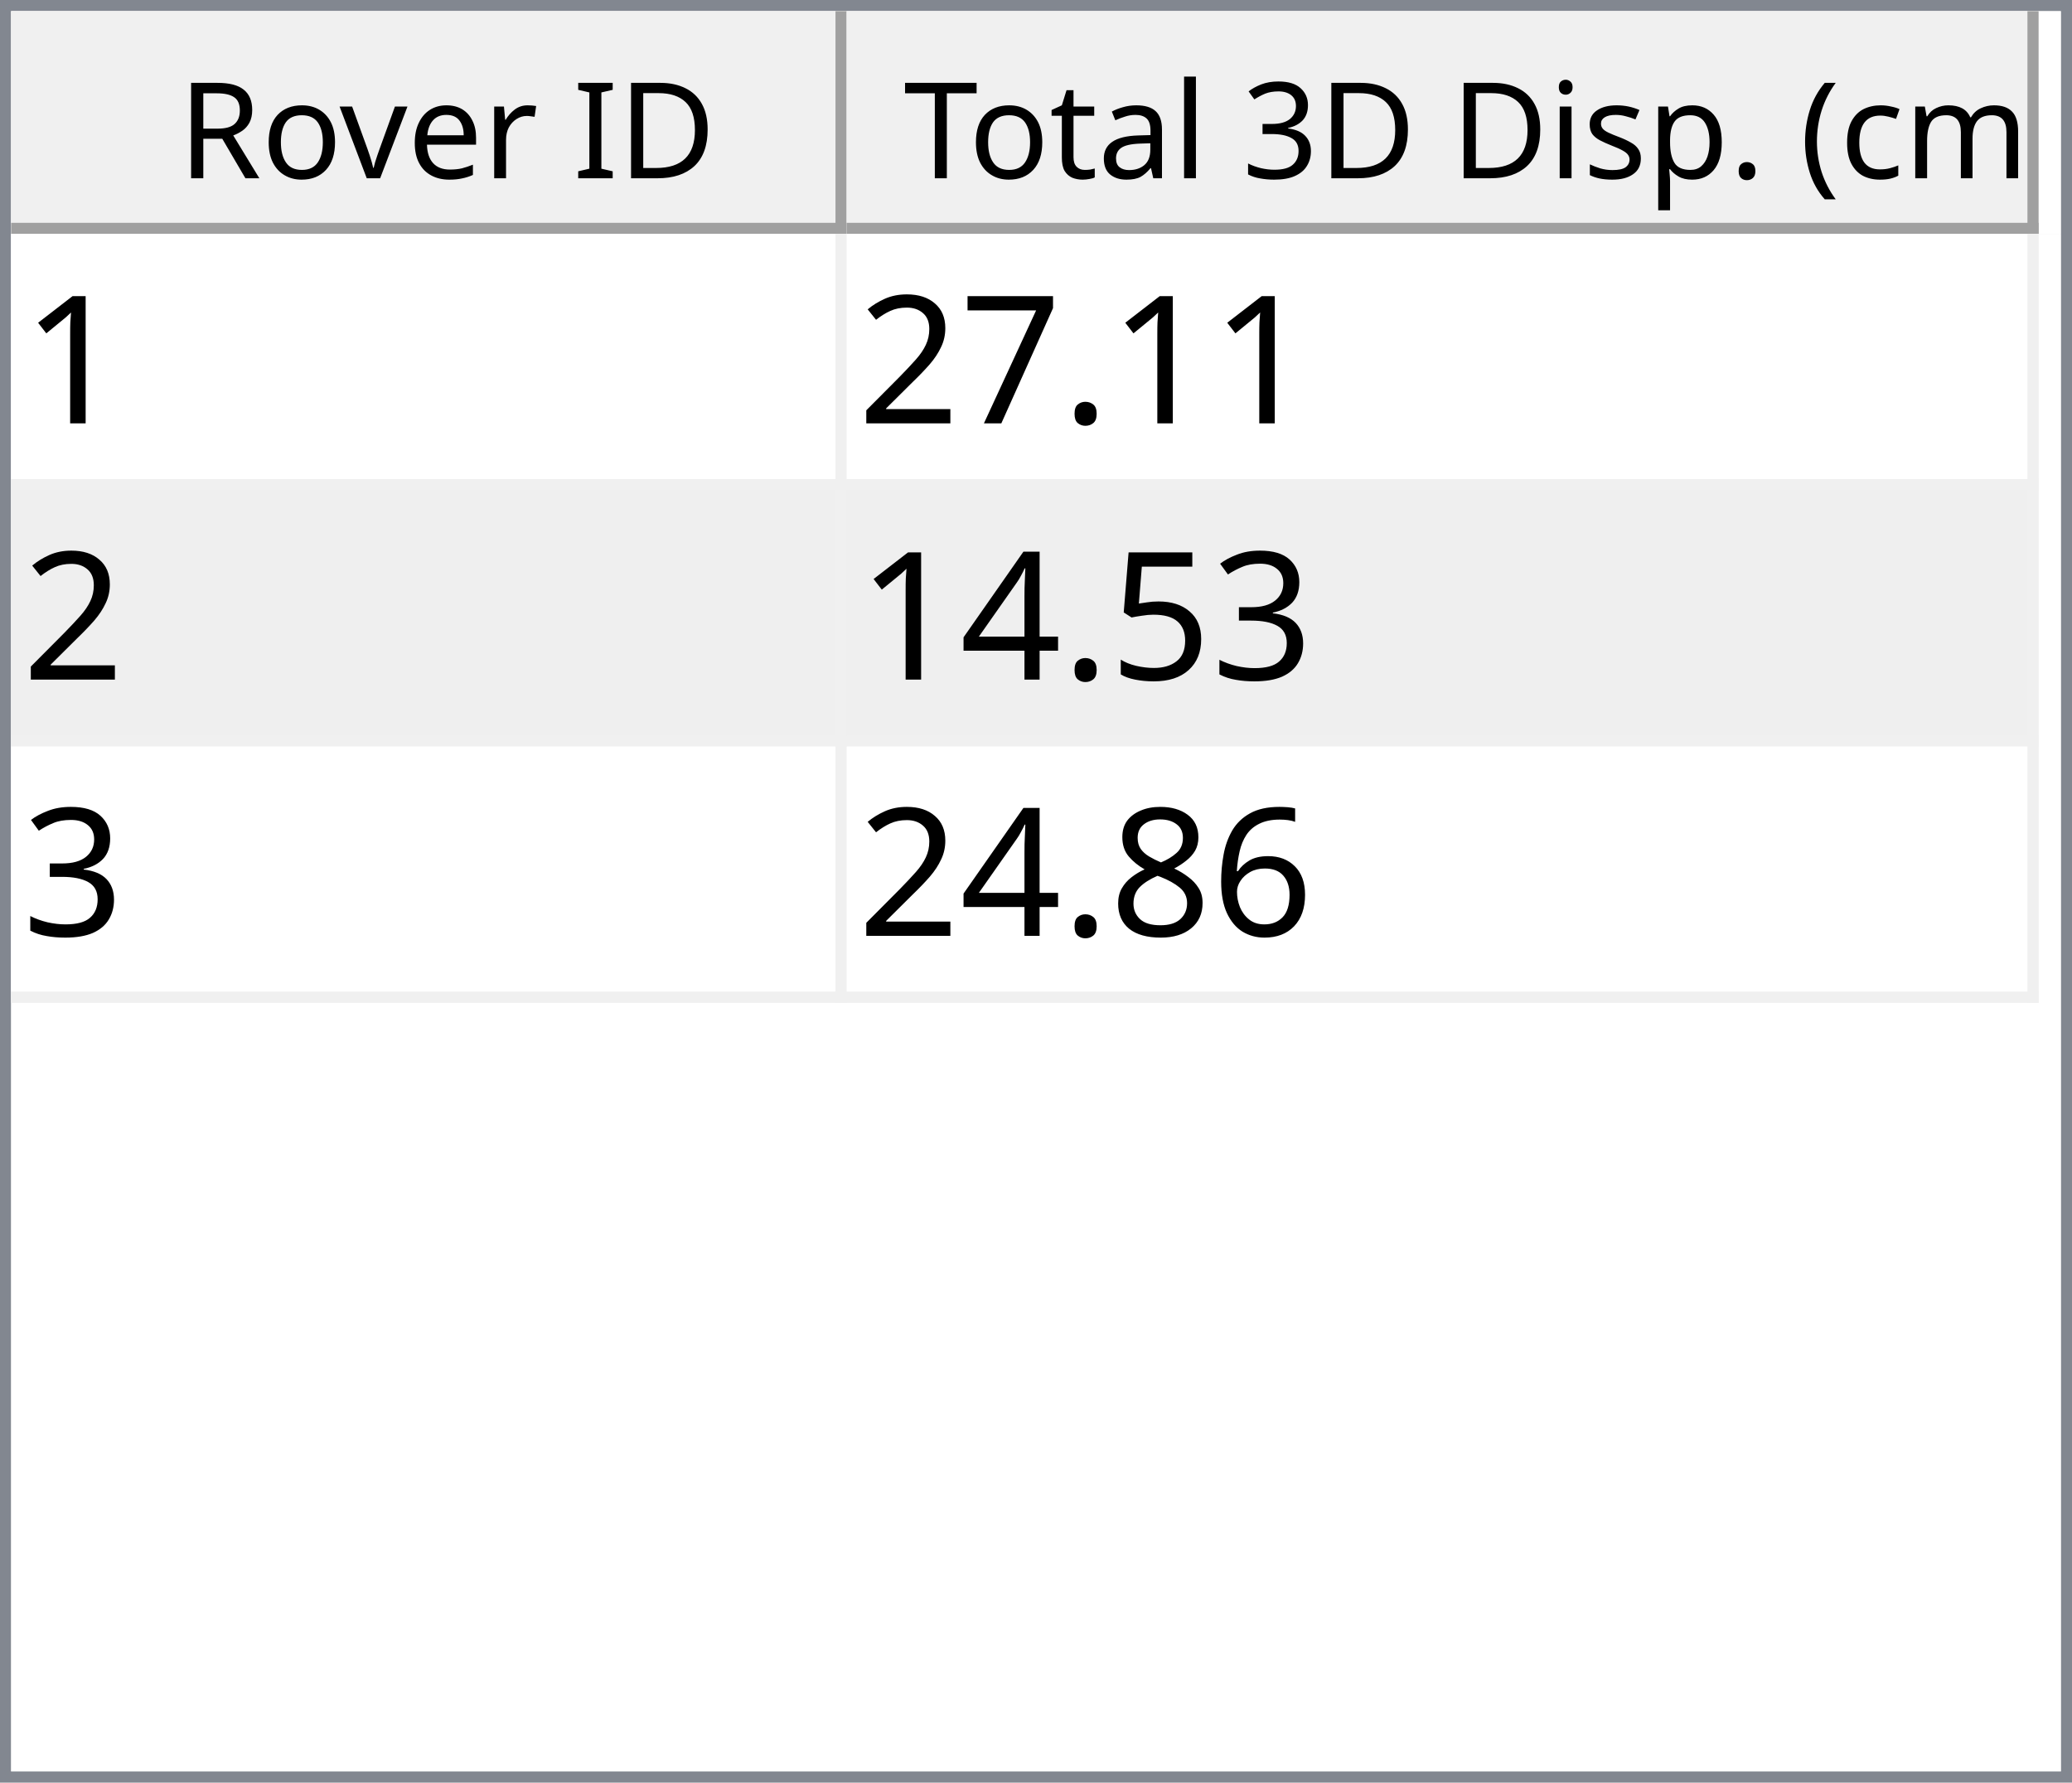
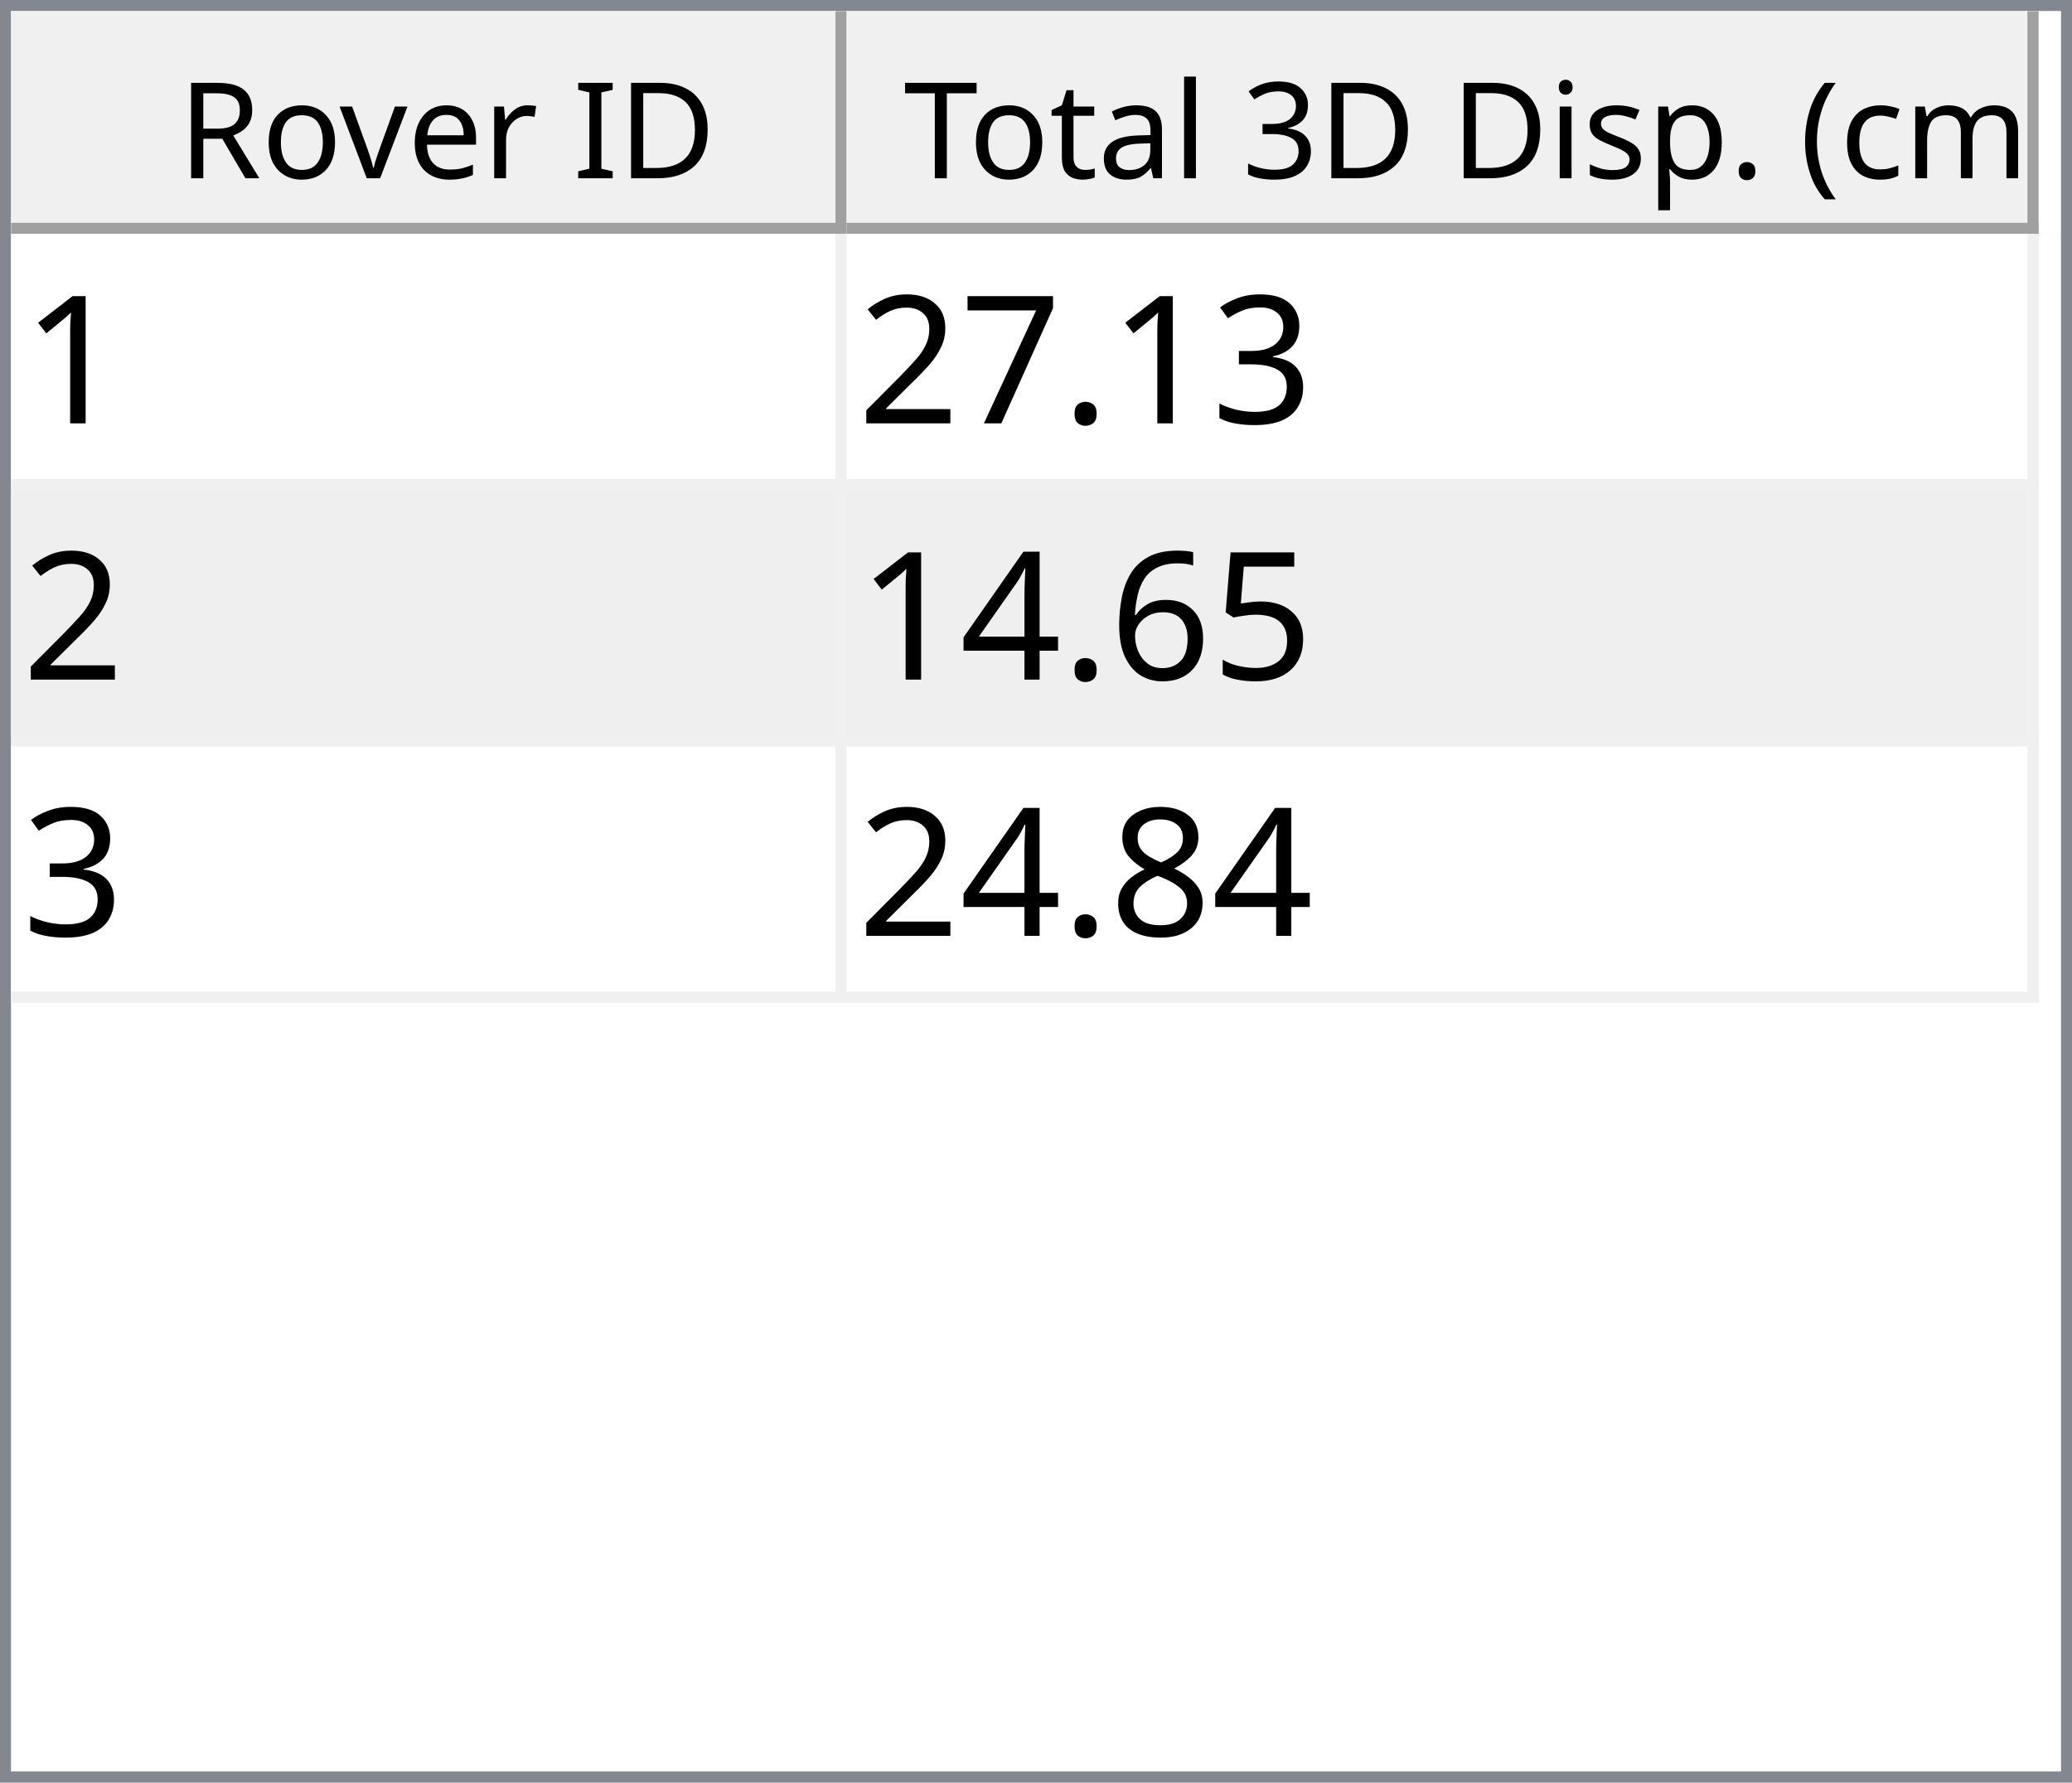
<svg xmlns="http://www.w3.org/2000/svg" style="fill-opacity:1; color-rendering:auto; color-interpolation:auto; text-rendering:auto; stroke:black; stroke-linecap:square; stroke-miterlimit:10; shape-rendering:auto; stroke-opacity:1; fill:black; stroke-dasharray:none; font-weight:normal; stroke-width:1; font-family:'Dialog'; font-style:normal; stroke-linejoin:miter; font-size:12px; stroke-dashoffset:0; image-rendering:auto;" width="186" height="160">
  <defs id="genericDefs" />
  <g>
    <defs id="defs1">
      <clipPath clipPathUnits="userSpaceOnUse" id="clipPath1">
        <path d="M0 0 L186 0 L186 160 L0 160 L0 0 Z" />
      </clipPath>
      <clipPath clipPathUnits="userSpaceOnUse" id="clipPath2">
        <path d="M0 0 L0 160 L186 160 L186 0 Z" />
      </clipPath>
      <clipPath clipPathUnits="userSpaceOnUse" id="clipPath3">
        <path d="M0 0 L0 20 L184 20 L184 0 Z" />
      </clipPath>
      <clipPath clipPathUnits="userSpaceOnUse" id="clipPath4">
        <path d="M0 0 L0 20 L75 20 L75 0 Z" />
      </clipPath>
      <clipPath clipPathUnits="userSpaceOnUse" id="clipPath5">
        <path d="M1 1 L1 19 L74 19 L74 1 Z" />
      </clipPath>
      <clipPath clipPathUnits="userSpaceOnUse" id="clipPath6">
        <path d="M0 0 L0 18 L73 18 L73 0 Z" />
      </clipPath>
      <clipPath clipPathUnits="userSpaceOnUse" id="clipPath7">
        <path d="M-0.5 -0.5 L-0.5 19.5 L74.5 19.5 L74.5 -0.5 Z" />
      </clipPath>
      <clipPath clipPathUnits="userSpaceOnUse" id="clipPath8">
        <path d="M0 0 L0 20 L107 20 L107 0 Z" />
      </clipPath>
      <clipPath clipPathUnits="userSpaceOnUse" id="clipPath9">
        <path d="M1 1 L1 19 L106 19 L106 1 Z" />
      </clipPath>
      <clipPath clipPathUnits="userSpaceOnUse" id="clipPath10">
        <path d="M0 0 L0 18 L105 18 L105 0 Z" />
      </clipPath>
      <clipPath clipPathUnits="userSpaceOnUse" id="clipPath11">
        <path d="M-0.5 -0.5 L-0.5 19.5 L106.5 19.5 L106.5 -0.5 Z" />
      </clipPath>
      <clipPath clipPathUnits="userSpaceOnUse" id="clipPath12">
        <path d="M0 0 L0 138 L184 138 L184 0 Z" />
      </clipPath>
      <clipPath clipPathUnits="userSpaceOnUse" id="clipPath13">
        <path d="M0 0 L0 69 L182 69 L182 0 Z" />
      </clipPath>
      <clipPath clipPathUnits="userSpaceOnUse" id="clipPath14">
        <path d="M-0.5 -0.5 L-0.5 68.5 L181.5 68.5 L181.5 -0.5 Z" />
      </clipPath>
      <clipPath clipPathUnits="userSpaceOnUse" id="clipPath15">
        <path d="M0 0 L0 22 L74 22 L74 0 Z" />
      </clipPath>
      <clipPath clipPathUnits="userSpaceOnUse" id="clipPath16">
        <path d="M0 0 L0 22 L106 22 L106 0 Z" />
      </clipPath>
      <font horiz-adv-x="64.551" id="font1">
        <font-face ascent="107.91" descent="25.098" units-per-em="100" style="font-style:normal; font-family:Segoe UI; font-weight:normal;" />
        <missing-glyph horiz-adv-x="64.551" d="M8.109 0 L8.109 68.266 L56.453 68.266 L56.453 0 L8.109 0 ZM15.328 7.234 L49.219 7.234 L49.219 61.031 L15.328 61.031 L15.328 7.234 Z" />
        <glyph unicode="D" horiz-adv-x="70.117" d="M9.188 0 L9.188 70.016 L28.516 70.016 Q65.531 70.016 65.531 35.891 Q65.531 19.672 55.25 9.836 Q44.969 0 27.734 0 L9.188 0 ZM17.391 62.594 L17.391 7.422 L27.828 7.422 Q41.609 7.422 49.273 14.797 Q56.938 22.172 56.938 35.688 Q56.938 62.594 28.328 62.594 L17.391 62.594 Z" />
        <glyph unicode="I" horiz-adv-x="26.611" d="M17.391 0 L9.188 0 L9.188 70.016 L17.391 70.016 L17.391 0 Z" />
        <glyph unicode=" " horiz-adv-x="27.393" d="" />
        <glyph unicode="r" horiz-adv-x="34.766" d="M34.188 41.891 Q32.078 43.5 28.125 43.5 Q23 43.5 19.555 38.672 Q16.109 33.844 16.109 25.484 L16.109 0 L8.109 0 L8.109 50 L16.109 50 L16.109 39.703 L16.312 39.703 Q18.016 44.969 21.531 47.922 Q25.047 50.875 29.391 50.875 Q32.516 50.875 34.188 50.203 L34.188 41.891 Z" />
        <glyph unicode="e" horiz-adv-x="52.295" d="M48.297 23 L12.984 23 Q13.188 14.656 17.484 10.109 Q21.781 5.562 29.297 5.562 Q37.75 5.562 44.828 11.141 L44.828 3.609 Q38.234 -1.172 27.391 -1.172 Q16.797 -1.172 10.742 5.641 Q4.688 12.453 4.688 24.812 Q4.688 36.469 11.305 43.82 Q17.922 51.172 27.734 51.172 Q37.547 51.172 42.922 44.828 Q48.297 38.484 48.297 27.203 L48.297 23 ZM40.094 29.781 Q40.047 36.719 36.75 40.578 Q33.453 44.438 27.594 44.438 Q21.922 44.438 17.969 40.383 Q14.016 36.328 13.094 29.781 L40.094 29.781 Z" />
        <glyph unicode="v" horiz-adv-x="47.9" d="M47.406 50 L27.484 0 L19.625 0 L0.688 50 L9.469 50 L22.172 13.672 Q23.578 9.672 23.922 6.688 L24.125 6.688 Q24.609 10.453 25.688 13.484 L38.969 50 L47.406 50 Z" />
        <glyph unicode="o" horiz-adv-x="58.594" d="M29 -1.172 Q17.922 -1.172 11.305 5.836 Q4.688 12.844 4.688 24.422 Q4.688 37.016 11.57 44.094 Q18.453 51.172 30.172 51.172 Q41.359 51.172 47.633 44.289 Q53.906 37.406 53.906 25.203 Q53.906 13.234 47.141 6.031 Q40.375 -1.172 29 -1.172 ZM29.594 44.438 Q21.875 44.438 17.383 39.188 Q12.891 33.938 12.891 24.703 Q12.891 15.828 17.43 10.695 Q21.969 5.562 29.594 5.562 Q37.359 5.562 41.531 10.594 Q45.703 15.625 45.703 24.906 Q45.703 34.281 41.531 39.359 Q37.359 44.438 29.594 44.438 Z" />
        <glyph unicode="R" horiz-adv-x="59.814" d="M59.375 0 L49.609 0 L37.891 19.625 Q36.281 22.359 34.766 24.289 Q33.25 26.219 31.664 27.438 Q30.078 28.656 28.25 29.219 Q26.422 29.781 24.125 29.781 L17.391 29.781 L17.391 0 L9.188 0 L9.188 70.016 L30.078 70.016 Q34.672 70.016 38.555 68.867 Q42.438 67.719 45.289 65.375 Q48.141 63.031 49.758 59.547 Q51.375 56.062 51.375 51.375 Q51.375 47.703 50.273 44.656 Q49.172 41.609 47.148 39.211 Q45.125 36.812 42.266 35.133 Q39.406 33.453 35.844 32.516 L35.844 32.328 Q37.594 31.547 38.891 30.547 Q40.188 29.547 41.359 28.18 Q42.531 26.812 43.68 25.078 Q44.828 23.344 46.234 21.047 L59.375 0 ZM17.391 62.594 L17.391 37.203 L28.516 37.203 Q31.594 37.203 34.203 38.133 Q36.812 39.062 38.719 40.797 Q40.625 42.531 41.703 45.047 Q42.781 47.562 42.781 50.688 Q42.781 56.297 39.141 59.445 Q35.5 62.594 28.609 62.594 L17.391 62.594 Z" />
        <glyph unicode=")" horiz-adv-x="30.176" d="M8.297 -15.922 L1.172 -15.922 Q16.406 2.344 16.406 26.812 Q16.406 51.469 1.078 70.016 L8.297 70.016 Q23.531 52.156 23.531 26.703 Q23.531 1.375 8.297 -15.922 Z" />
        <glyph unicode="m" horiz-adv-x="86.133" d="M79.109 0 L71.094 0 L71.094 28.719 Q71.094 37.016 68.531 40.727 Q65.969 44.438 59.906 44.438 Q54.781 44.438 51.195 39.75 Q47.609 35.062 47.609 28.516 L47.609 0 L39.594 0 L39.594 29.688 Q39.594 44.438 28.219 44.438 Q22.953 44.438 19.531 40.016 Q16.109 35.594 16.109 28.516 L16.109 0 L8.109 0 L8.109 50 L16.109 50 L16.109 42.094 L16.312 42.094 Q21.625 51.172 31.844 51.172 Q36.969 51.172 40.773 48.312 Q44.578 45.453 46 40.828 Q51.562 51.172 62.594 51.172 Q79.109 51.172 79.109 30.812 L79.109 0 Z" />
        <glyph unicode="c" horiz-adv-x="46.191" d="M42.188 2.297 Q36.422 -1.172 28.516 -1.172 Q17.828 -1.172 11.258 5.789 Q4.688 12.75 4.688 23.828 Q4.688 36.188 11.766 43.68 Q18.844 51.172 30.672 51.172 Q37.25 51.172 42.281 48.734 L42.281 40.531 Q36.719 44.438 30.375 44.438 Q22.703 44.438 17.797 38.945 Q12.891 33.453 12.891 24.516 Q12.891 15.719 17.508 10.641 Q22.125 5.562 29.891 5.562 Q36.422 5.562 42.188 9.906 L42.188 2.297 Z" />
        <glyph unicode="(" horiz-adv-x="30.176" d="M29.109 -15.922 L21.969 -15.922 Q6.844 1.375 6.844 26.703 Q6.844 52.156 21.969 70.016 L29.203 70.016 Q13.875 51.469 13.875 26.812 Q13.875 2.344 29.109 -15.922 Z" />
        <glyph unicode="." horiz-adv-x="21.68" d="M10.891 -1.078 Q8.641 -1.078 7.055 0.539 Q5.469 2.156 5.469 4.391 Q5.469 6.641 7.055 8.273 Q8.641 9.906 10.891 9.906 Q13.188 9.906 14.797 8.273 Q16.406 6.641 16.406 4.391 Q16.406 2.156 14.797 0.539 Q13.188 -1.078 10.891 -1.078 Z" />
        <glyph unicode="p" horiz-adv-x="58.789" d="M16.312 7.234 L16.109 7.234 L16.109 -23 L8.109 -23 L8.109 50 L16.109 50 L16.109 41.219 L16.312 41.219 Q22.219 51.172 33.594 51.172 Q43.266 51.172 48.688 44.461 Q54.109 37.75 54.109 26.469 Q54.109 13.922 48 6.375 Q41.891 -1.172 31.297 -1.172 Q21.578 -1.172 16.312 7.234 ZM16.109 27.391 L16.109 20.406 Q16.109 14.203 20.141 9.883 Q24.172 5.562 30.375 5.562 Q37.641 5.562 41.773 11.133 Q45.906 16.703 45.906 26.609 Q45.906 34.969 42.047 39.703 Q38.188 44.438 31.594 44.438 Q24.609 44.438 20.359 39.578 Q16.109 34.719 16.109 27.391 Z" />
        <glyph unicode="s" horiz-adv-x="42.432" d="M5.078 1.812 L5.078 10.406 Q11.625 5.562 19.484 5.562 Q30.031 5.562 30.031 12.594 Q30.031 14.594 29.125 15.992 Q28.219 17.391 26.68 18.461 Q25.141 19.531 23.07 20.383 Q21 21.234 18.609 22.172 Q15.281 23.484 12.766 24.828 Q10.25 26.172 8.57 27.859 Q6.891 29.547 6.031 31.695 Q5.172 33.844 5.172 36.719 Q5.172 40.234 6.789 42.945 Q8.406 45.656 11.086 47.484 Q13.766 49.312 17.211 50.242 Q20.656 51.172 24.312 51.172 Q30.812 51.172 35.938 48.922 L35.938 40.828 Q30.422 44.438 23.25 44.438 Q21 44.438 19.195 43.922 Q17.391 43.406 16.094 42.477 Q14.797 41.547 14.086 40.258 Q13.375 38.969 13.375 37.406 Q13.375 35.453 14.086 34.133 Q14.797 32.812 16.164 31.789 Q17.531 30.766 19.484 29.938 Q21.438 29.109 23.922 28.125 Q27.25 26.859 29.883 25.516 Q32.516 24.172 34.375 22.484 Q36.234 20.797 37.234 18.602 Q38.234 16.406 38.234 13.375 Q38.234 9.672 36.602 6.938 Q34.969 4.203 32.234 2.398 Q29.5 0.594 25.93 -0.289 Q22.359 -1.172 18.453 -1.172 Q10.75 -1.172 5.078 1.812 Z" />
        <glyph unicode="i" horiz-adv-x="24.219" d="M12.203 62.703 Q10.062 62.703 8.547 64.164 Q7.031 65.625 7.031 67.875 Q7.031 70.125 8.547 71.609 Q10.062 73.094 12.203 73.094 Q14.406 73.094 15.945 71.609 Q17.484 70.125 17.484 67.875 Q17.484 65.719 15.945 64.211 Q14.406 62.703 12.203 62.703 ZM16.109 0 L8.109 0 L8.109 50 L16.109 50 L16.109 0 Z" />
        <glyph unicode="3" horiz-adv-x="53.906" d="M46.531 19.828 Q46.531 15.094 44.75 11.211 Q42.969 7.328 39.719 4.57 Q36.469 1.812 31.93 0.297 Q27.391 -1.219 21.922 -1.219 Q11.922 -1.219 6 2.594 L6 11.188 Q13.094 5.609 22.219 5.609 Q25.875 5.609 28.828 6.539 Q31.781 7.469 33.906 9.227 Q36.031 10.984 37.18 13.477 Q38.328 15.969 38.328 19.094 Q38.328 32.812 18.797 32.812 L12.984 32.812 L12.984 39.594 L18.5 39.594 Q35.797 39.594 35.797 52.484 Q35.797 64.406 22.609 64.406 Q15.188 64.406 8.688 59.422 L8.688 67.188 Q15.375 71.188 24.609 71.188 Q29 71.188 32.57 69.969 Q36.141 68.75 38.68 66.555 Q41.219 64.359 42.609 61.281 Q44 58.203 44 54.5 Q44 40.672 30.031 36.719 L30.031 36.531 Q33.594 36.141 36.625 34.797 Q39.656 33.453 41.852 31.305 Q44.047 29.156 45.289 26.25 Q46.531 23.344 46.531 19.828 Z" />
        <glyph unicode="l" horiz-adv-x="24.219" d="M16.109 0 L8.109 0 L8.109 74.031 L16.109 74.031 L16.109 0 Z" />
        <glyph unicode="a" horiz-adv-x="50.879" d="M43.891 0 L35.891 0 L35.891 7.812 L35.688 7.812 Q30.469 -1.172 20.312 -1.172 Q12.844 -1.172 8.617 2.781 Q4.391 6.734 4.391 13.281 Q4.391 27.297 20.906 29.594 L35.891 31.688 Q35.891 44.438 25.594 44.438 Q16.547 44.438 9.281 38.281 L9.281 46.484 Q16.656 51.172 26.266 51.172 Q43.891 51.172 43.891 32.516 L43.891 0 ZM35.891 25.297 L23.828 23.641 Q18.266 22.859 15.43 20.875 Q12.594 18.891 12.594 13.875 Q12.594 10.203 15.211 7.883 Q17.828 5.562 22.172 5.562 Q28.125 5.562 32.008 9.742 Q35.891 13.922 35.891 20.312 L35.891 25.297 Z" />
        <glyph unicode="t" horiz-adv-x="33.887" d="M31.297 0.484 Q28.469 -1.078 23.828 -1.078 Q10.688 -1.078 10.688 13.578 L10.688 43.172 L2.094 43.172 L2.094 50 L10.688 50 L10.688 62.203 L18.703 64.797 L18.703 50 L31.297 50 L31.297 43.172 L18.703 43.172 L18.703 14.984 Q18.703 9.969 20.414 7.82 Q22.125 5.672 26.078 5.672 Q29.109 5.672 31.297 7.328 L31.297 0.484 Z" />
        <glyph unicode="T" horiz-adv-x="52.393" d="M50.594 62.594 L30.375 62.594 L30.375 0 L22.172 0 L22.172 62.594 L2 62.594 L2 70.016 L50.594 70.016 L50.594 62.594 Z" />
      </font>
      <font horiz-adv-x="75.0" id="font2">
        <font-face ascent="100.537" descent="21.973" units-per-em="100" style="font-style:normal; font-family:sans-serif; font-weight:normal;" />
        <missing-glyph horiz-adv-x="75.0" d="M12.5 0 L12.5 62.5 L62.5 62.5 L62.5 0 L12.5 0 ZM14.062 1.562 L60.938 1.562 L60.938 60.938 L14.062 60.938 L14.062 1.562 Z" />
        <glyph unicode="1" horiz-adv-x="55.615" d="M37.25 0 L28.469 0 L28.469 56 Q25.297 52.984 20.141 49.953 Q14.984 46.922 10.891 45.406 L10.891 53.906 Q18.266 57.375 23.781 62.305 Q29.297 67.234 31.594 71.875 L37.25 71.875 L37.25 0 Z" />
+         <glyph unicode="3" horiz-adv-x="55.615" d="M4.203 18.891 L12.984 20.062 Q14.5 12.594 18.141 9.297 Q21.781 6 27 6 Q33.203 6 37.477 10.297 Q41.75 14.594 41.75 20.953 Q41.75 27 37.797 30.93 Q33.844 34.859 27.734 34.859 Q25.25 34.859 21.531 33.891 L22.516 41.609 Q23.391 41.5 23.922 41.5 Q29.547 41.5 34.039 44.43 Q38.531 47.359 38.531 53.469 Q38.531 58.297 35.258 61.477 Q31.984 64.656 26.812 64.656 Q21.688 64.656 18.266 61.43 Q14.844 58.203 13.875 51.766 L5.078 53.328 Q6.688 62.156 12.398 67.016 Q18.109 71.875 26.609 71.875 Q32.469 71.875 37.398 69.359 Q42.328 66.844 44.945 62.5 Q47.562 58.156 47.562 53.266 Q47.562 48.641 45.07 44.828 Q42.578 41.016 37.703 38.766 Q44.047 37.312 47.562 32.695 Q51.078 28.078 51.078 21.141 Q51.078 11.766 44.242 5.25 Q37.406 -1.266 26.953 -1.266 Q17.531 -1.266 11.305 4.352 Q5.078 9.969 4.203 18.891 Z" />
        <glyph unicode="." horiz-adv-x="27.783" d="M9.078 0 L9.078 10.016 L19.094 10.016 L19.094 0 L9.078 0 Z" />
        <glyph unicode="7" horiz-adv-x="55.615" d="M4.734 62.203 L4.734 70.656 L51.078 70.656 L51.078 63.812 Q44.234 56.547 37.523 44.484 Q30.812 32.422 27.156 19.672 Q24.516 10.688 23.781 0 L14.75 0 Q14.891 8.453 18.062 20.414 Q21.234 32.375 27.172 43.484 Q33.109 54.594 39.797 62.203 L4.734 62.203 Z" />
        <glyph unicode="2" horiz-adv-x="55.615" d="M50.344 8.453 L50.344 0 L3.031 0 Q2.938 3.172 4.047 6.109 Q5.859 10.938 9.836 15.625 Q13.812 20.312 21.344 26.469 Q33.016 36.031 37.117 41.625 Q41.219 47.219 41.219 52.203 Q41.219 57.422 37.477 61.008 Q33.734 64.594 27.734 64.594 Q21.391 64.594 17.578 60.789 Q13.766 56.984 13.719 50.25 L4.688 51.172 Q5.609 61.281 11.664 66.578 Q17.719 71.875 27.938 71.875 Q38.234 71.875 44.242 66.164 Q50.25 60.453 50.25 52 Q50.25 47.703 48.492 43.555 Q46.734 39.406 42.656 34.812 Q38.578 30.219 29.109 22.219 Q21.188 15.578 18.945 13.211 Q16.703 10.844 15.234 8.453 L50.344 8.453 Z" />
-         <glyph unicode="3" horiz-adv-x="55.615" d="M4.203 18.891 L12.984 20.062 Q14.5 12.594 18.141 9.297 Q21.781 6 27 6 Q33.203 6 37.477 10.297 Q41.75 14.594 41.75 20.953 Q41.75 27 37.797 30.93 Q33.844 34.859 27.734 34.859 Q25.25 34.859 21.531 33.891 L22.516 41.609 Q23.391 41.5 23.922 41.5 Q29.547 41.5 34.039 44.43 Q38.531 47.359 38.531 53.469 Q38.531 58.297 35.258 61.477 Q31.984 64.656 26.812 64.656 Q21.688 64.656 18.266 61.43 Q14.844 58.203 13.875 51.766 L5.078 53.328 Q6.688 62.156 12.398 67.016 Q18.109 71.875 26.609 71.875 Q32.469 71.875 37.398 69.359 Q42.328 66.844 44.945 62.5 Q47.562 58.156 47.562 53.266 Q47.562 48.641 45.07 44.828 Q42.578 41.016 37.703 38.766 Q44.047 37.312 47.562 32.695 Q51.078 28.078 51.078 21.141 Q51.078 11.766 44.242 5.25 Q37.406 -1.266 26.953 -1.266 Q17.531 -1.266 11.305 4.352 Q5.078 9.969 4.203 18.891 Z" />
        <glyph unicode="5" horiz-adv-x="55.615" d="M4.156 18.75 L13.375 19.531 Q14.406 12.797 18.141 9.398 Q21.875 6 27.156 6 Q33.5 6 37.891 10.789 Q42.281 15.578 42.281 23.484 Q42.281 31 38.062 35.352 Q33.844 39.703 27 39.703 Q22.75 39.703 19.336 37.773 Q15.922 35.844 13.969 32.766 L5.719 33.844 L12.641 70.609 L48.25 70.609 L48.25 62.203 L19.672 62.203 L15.828 42.969 Q22.266 47.469 29.344 47.469 Q38.719 47.469 45.164 40.969 Q51.609 34.469 51.609 24.266 Q51.609 14.547 45.953 7.469 Q39.062 -1.219 27.156 -1.219 Q17.391 -1.219 11.211 4.25 Q5.031 9.719 4.156 18.75 Z" />
+         <glyph unicode="6" horiz-adv-x="55.615" d="M49.75 54.047 L41.016 53.375 Q39.844 58.547 37.703 60.891 Q34.125 64.656 28.906 64.656 Q24.703 64.656 21.531 62.312 Q17.391 59.281 14.992 53.469 Q12.594 47.656 12.5 36.922 Q15.672 41.75 20.266 44.094 Q24.859 46.438 29.891 46.438 Q38.672 46.438 44.852 39.969 Q51.031 33.5 51.031 23.25 Q51.031 16.5 48.125 10.719 Q45.219 4.938 40.141 1.859 Q35.062 -1.219 28.609 -1.219 Q17.625 -1.219 10.695 6.859 Q3.766 14.938 3.766 33.5 Q3.766 54.25 11.422 63.672 Q18.109 71.875 29.438 71.875 Q37.891 71.875 43.289 67.141 Q48.688 62.406 49.75 54.047 ZM13.875 23.188 Q13.875 18.656 15.797 14.508 Q17.719 10.359 21.188 8.18 Q24.656 6 28.469 6 Q34.031 6 38.039 10.492 Q42.047 14.984 42.047 22.703 Q42.047 30.125 38.086 34.398 Q34.125 38.672 28.125 38.672 Q22.172 38.672 18.023 34.398 Q13.875 30.125 13.875 23.188 Z" />
        <glyph unicode="4" horiz-adv-x="55.615" d="M32.328 0 L32.328 17.141 L1.266 17.141 L1.266 25.203 L33.938 71.578 L41.109 71.578 L41.109 25.203 L50.781 25.203 L50.781 17.141 L41.109 17.141 L41.109 0 L32.328 0 ZM32.328 25.203 L32.328 57.469 L9.906 25.203 L32.328 25.203 Z" />
-         <glyph unicode="6" horiz-adv-x="55.615" d="M49.75 54.047 L41.016 53.375 Q39.844 58.547 37.703 60.891 Q34.125 64.656 28.906 64.656 Q24.703 64.656 21.531 62.312 Q17.391 59.281 14.992 53.469 Q12.594 47.656 12.5 36.922 Q15.672 41.75 20.266 44.094 Q24.859 46.438 29.891 46.438 Q38.672 46.438 44.852 39.969 Q51.031 33.5 51.031 23.25 Q51.031 16.5 48.125 10.719 Q45.219 4.938 40.141 1.859 Q35.062 -1.219 28.609 -1.219 Q17.625 -1.219 10.695 6.859 Q3.766 14.938 3.766 33.5 Q3.766 54.25 11.422 63.672 Q18.109 71.875 29.438 71.875 Q37.891 71.875 43.289 67.141 Q48.688 62.406 49.75 54.047 ZM13.875 23.188 Q13.875 18.656 15.797 14.508 Q17.719 10.359 21.188 8.18 Q24.656 6 28.469 6 Q34.031 6 38.039 10.492 Q42.047 14.984 42.047 22.703 Q42.047 30.125 38.086 34.398 Q34.125 38.672 28.125 38.672 Q22.172 38.672 18.023 34.398 Q13.875 30.125 13.875 23.188 Z" />
        <glyph unicode="8" horiz-adv-x="55.615" d="M17.672 38.812 Q12.203 40.828 9.57 44.539 Q6.938 48.25 6.938 53.422 Q6.938 61.234 12.555 66.555 Q18.172 71.875 27.484 71.875 Q36.859 71.875 42.578 66.43 Q48.297 60.984 48.297 53.172 Q48.297 48.188 45.68 44.508 Q43.062 40.828 37.75 38.812 Q44.344 36.672 47.781 31.883 Q51.219 27.094 51.219 20.453 Q51.219 11.281 44.727 5.031 Q38.234 -1.219 27.641 -1.219 Q17.047 -1.219 10.547 5.055 Q4.047 11.328 4.047 20.703 Q4.047 27.688 7.594 32.398 Q11.141 37.109 17.672 38.812 ZM15.922 53.719 Q15.922 48.641 19.195 45.414 Q22.469 42.188 27.688 42.188 Q32.766 42.188 36.016 45.383 Q39.266 48.578 39.266 53.219 Q39.266 58.062 35.914 61.359 Q32.562 64.656 27.594 64.656 Q22.562 64.656 19.242 61.43 Q15.922 58.203 15.922 53.719 ZM13.094 20.656 Q13.094 16.891 14.875 13.375 Q16.656 9.859 20.172 7.93 Q23.688 6 27.734 6 Q34.031 6 38.133 10.055 Q42.234 14.109 42.234 20.359 Q42.234 26.703 38.016 30.859 Q33.797 35.016 27.438 35.016 Q21.234 35.016 17.164 30.914 Q13.094 26.812 13.094 20.656 Z" />
      </font>
    </defs>
    <g style="fill:white; stroke:white;">
      <rect x="0" y="0" width="186" style="clip-path:url(#clipPath1); stroke:none;" height="160" />
    </g>
    <g style="fill:white; text-rendering:optimizeSpeed; color-rendering:optimizeSpeed; image-rendering:optimizeSpeed; shape-rendering:crispEdges; stroke:white; color-interpolation:sRGB;">
      <rect x="0" width="186" height="160" y="0" style="stroke:none;" />
      <path style="stroke:none;" d="M0 160 L186 160 L186 0 L0 0 Z" />
    </g>
    <g style="fill:rgb(240,240,240); font-family:'Segoe UI'; stroke:rgb(240,240,240);">
      <rect x="0" y="0" width="186" style="clip-path:url(#clipPath2); stroke:none;" height="160" />
    </g>
    <g style="fill:rgb(130,135,144); font-family:'Segoe UI'; stroke:rgb(130,135,144);">
      <path d="M0 0 L186 0 L186 160 L0 160 L0 0 ZM1 1 L185 1 L185 159 L1 159 L1 1 Z" style="fill-rule:evenodd; clip-path:url(#clipPath2); stroke:none;" />
    </g>
    <g style="fill:white; font-family:'Segoe UI'; stroke:white;" transform="translate(1,1)">
      <rect x="0" y="0" width="184" style="clip-path:url(#clipPath3); stroke:none;" height="20" />
    </g>
    <g style="fill:rgb(240,240,240); font-family:'Segoe UI'; stroke:rgb(240,240,240);" transform="translate(1,1)">
      <rect x="0" y="0" width="75" style="clip-path:url(#clipPath4); stroke:none;" height="20" />
    </g>
    <g style="font-family:'Segoe UI';" transform="translate(2,2)">
      <text x="14" xml:space="preserve" y="14" style="clip-path:url(#clipPath6); stroke:none;">Rover ID</text>
    </g>
    <g style="fill:rgb(160,160,160); font-family:'Segoe UI'; stroke:rgb(160,160,160); stroke-linejoin:bevel;" transform="translate(1.5,1.5)">
      <line x1="74" x2="74" y1="0" style="fill:none; clip-path:url(#clipPath7);" y2="19" />
    </g>
    <g style="fill:rgb(160,160,160); font-family:'Segoe UI'; stroke:rgb(160,160,160); stroke-linejoin:bevel;" transform="matrix(1,0,0,1,1,1) translate(0.5,0.5)">
      <line x1="0" x2="74" y1="19" style="fill:none; clip-path:url(#clipPath7);" y2="19" />
    </g>
    <g style="fill:rgb(240,240,240); font-family:'Segoe UI'; stroke:rgb(240,240,240);" transform="translate(76,1)">
      <rect x="0" y="0" width="107" style="clip-path:url(#clipPath8); stroke:none;" height="20" />
    </g>
    <g style="font-family:'Segoe UI';" transform="translate(77,2)">
      <text x="1" xml:space="preserve" y="14" style="clip-path:url(#clipPath10); stroke:none;"> Total 3D Disp. (cm)</text>
    </g>
    <g style="fill:rgb(160,160,160); font-family:'Segoe UI'; stroke:rgb(160,160,160); stroke-linejoin:bevel;" transform="translate(76.5,1.5)">
      <line x1="106" x2="106" y1="0" style="fill:none; clip-path:url(#clipPath11);" y2="19" />
    </g>
    <g style="fill:rgb(160,160,160); font-family:'Segoe UI'; stroke:rgb(160,160,160); stroke-linejoin:bevel;" transform="matrix(1,0,0,1,76,1) translate(0.5,0.5)">
      <line x1="0" x2="106" y1="19" style="fill:none; clip-path:url(#clipPath11);" y2="19" />
    </g>
    <g style="fill:white; font-family:'Segoe UI'; stroke:white;" transform="translate(1,21)">
      <rect x="0" y="0" width="184" style="clip-path:url(#clipPath12); stroke:none;" height="138" />
    </g>
    <g style="fill:rgb(240,240,240); font-size:16px; font-family:sans-serif; stroke:rgb(240,240,240);" transform="translate(1,21)">
      <rect x="0" y="0" width="182" style="clip-path:url(#clipPath13); stroke:none;" height="69" />
      <line transform="translate(0.5,0.5)" x1="0" x2="181" y1="22" style="clip-path:url(#clipPath14); fill:none; stroke-linejoin:bevel;" y2="22" />
    </g>
    <g transform="matrix(1,0,0,1,1,21) translate(0.5,0.5)" style="fill:rgb(240,240,240); font-size:16px; font-family:sans-serif; stroke:rgb(240,240,240); stroke-linejoin:bevel;">
      <line x1="0" x2="181" y1="45" style="fill:none; clip-path:url(#clipPath14);" y2="45" />
    </g>
    <g transform="matrix(1,0,0,1,1,21) translate(0.5,0.5)" style="fill:rgb(240,240,240); font-size:16px; font-family:sans-serif; stroke:rgb(240,240,240); stroke-linejoin:bevel;">
      <line x1="0" x2="181" y1="68" style="fill:none; clip-path:url(#clipPath14);" y2="68" />
    </g>
    <g transform="matrix(1,0,0,1,1,21) translate(0.5,0.5)" style="fill:rgb(240,240,240); font-size:16px; font-family:sans-serif; stroke:rgb(240,240,240); stroke-linejoin:bevel;">
      <line x1="74" x2="74" y1="0" style="fill:none; clip-path:url(#clipPath14);" y2="68" />
    </g>
    <g transform="matrix(1,0,0,1,1,21) translate(0.5,0.5)" style="fill:rgb(240,240,240); font-size:16px; font-family:sans-serif; stroke:rgb(240,240,240); stroke-linejoin:bevel;">
      <line x1="181" x2="181" y1="0" style="fill:none; clip-path:url(#clipPath14);" y2="68" />
    </g>
    <g style="fill:white; font-size:16px; font-family:sans-serif; stroke:white;" transform="matrix(1,0,0,1,1,21)">
      <rect x="0" y="0" width="74" style="clip-path:url(#clipPath15); stroke:none;" height="22" />
      <text x="1" y="17" style="fill:black; clip-path:url(#clipPath15); stroke:none;" xml:space="preserve">1</text>
    </g>
    <g style="fill:white; font-size:16px; font-family:sans-serif; stroke:white;" transform="matrix(1,0,0,1,1,21) translate(75,0)">
      <rect x="0" y="0" width="106" style="clip-path:url(#clipPath16); stroke:none;" height="22" />
-       <text x="1" y="17" style="fill:black; clip-path:url(#clipPath16); stroke:none;" xml:space="preserve">27.11</text>
+       <text x="1" y="17" style="fill:black; clip-path:url(#clipPath16); stroke:none;" xml:space="preserve">27.13</text>
    </g>
    <g style="fill:rgb(239,239,239); font-size:16px; font-family:sans-serif; stroke:rgb(239,239,239);" transform="matrix(1,0,0,1,1,21) translate(0,23)">
      <rect x="0" y="0" width="74" style="clip-path:url(#clipPath15); stroke:none;" height="22" />
      <text x="1" y="17" style="fill:black; clip-path:url(#clipPath15); stroke:none;" xml:space="preserve">2</text>
    </g>
    <g style="fill:rgb(239,239,239); font-size:16px; font-family:sans-serif; stroke:rgb(239,239,239);" transform="matrix(1,0,0,1,1,21) translate(75,23)">
      <rect x="0" y="0" width="106" style="clip-path:url(#clipPath16); stroke:none;" height="22" />
-       <text x="1" y="17" style="fill:black; clip-path:url(#clipPath16); stroke:none;" xml:space="preserve">14.53</text>
+       <text x="1" y="17" style="fill:black; clip-path:url(#clipPath16); stroke:none;" xml:space="preserve">14.65</text>
    </g>
    <g style="fill:white; font-size:16px; font-family:sans-serif; stroke:white;" transform="matrix(1,0,0,1,1,21) translate(0,46)">
      <rect x="0" y="0" width="74" style="clip-path:url(#clipPath15); stroke:none;" height="22" />
      <text x="1" y="17" style="fill:black; clip-path:url(#clipPath15); stroke:none;" xml:space="preserve">3</text>
    </g>
    <g style="fill:white; font-size:16px; font-family:sans-serif; stroke:white;" transform="matrix(1,0,0,1,1,21) translate(75,46)">
      <rect x="0" y="0" width="106" style="clip-path:url(#clipPath16); stroke:none;" height="22" />
-       <text x="1" y="17" style="fill:black; clip-path:url(#clipPath16); stroke:none;" xml:space="preserve">24.86</text>
+       <text x="1" y="17" style="fill:black; clip-path:url(#clipPath16); stroke:none;" xml:space="preserve">24.84</text>
    </g>
  </g>
</svg>
